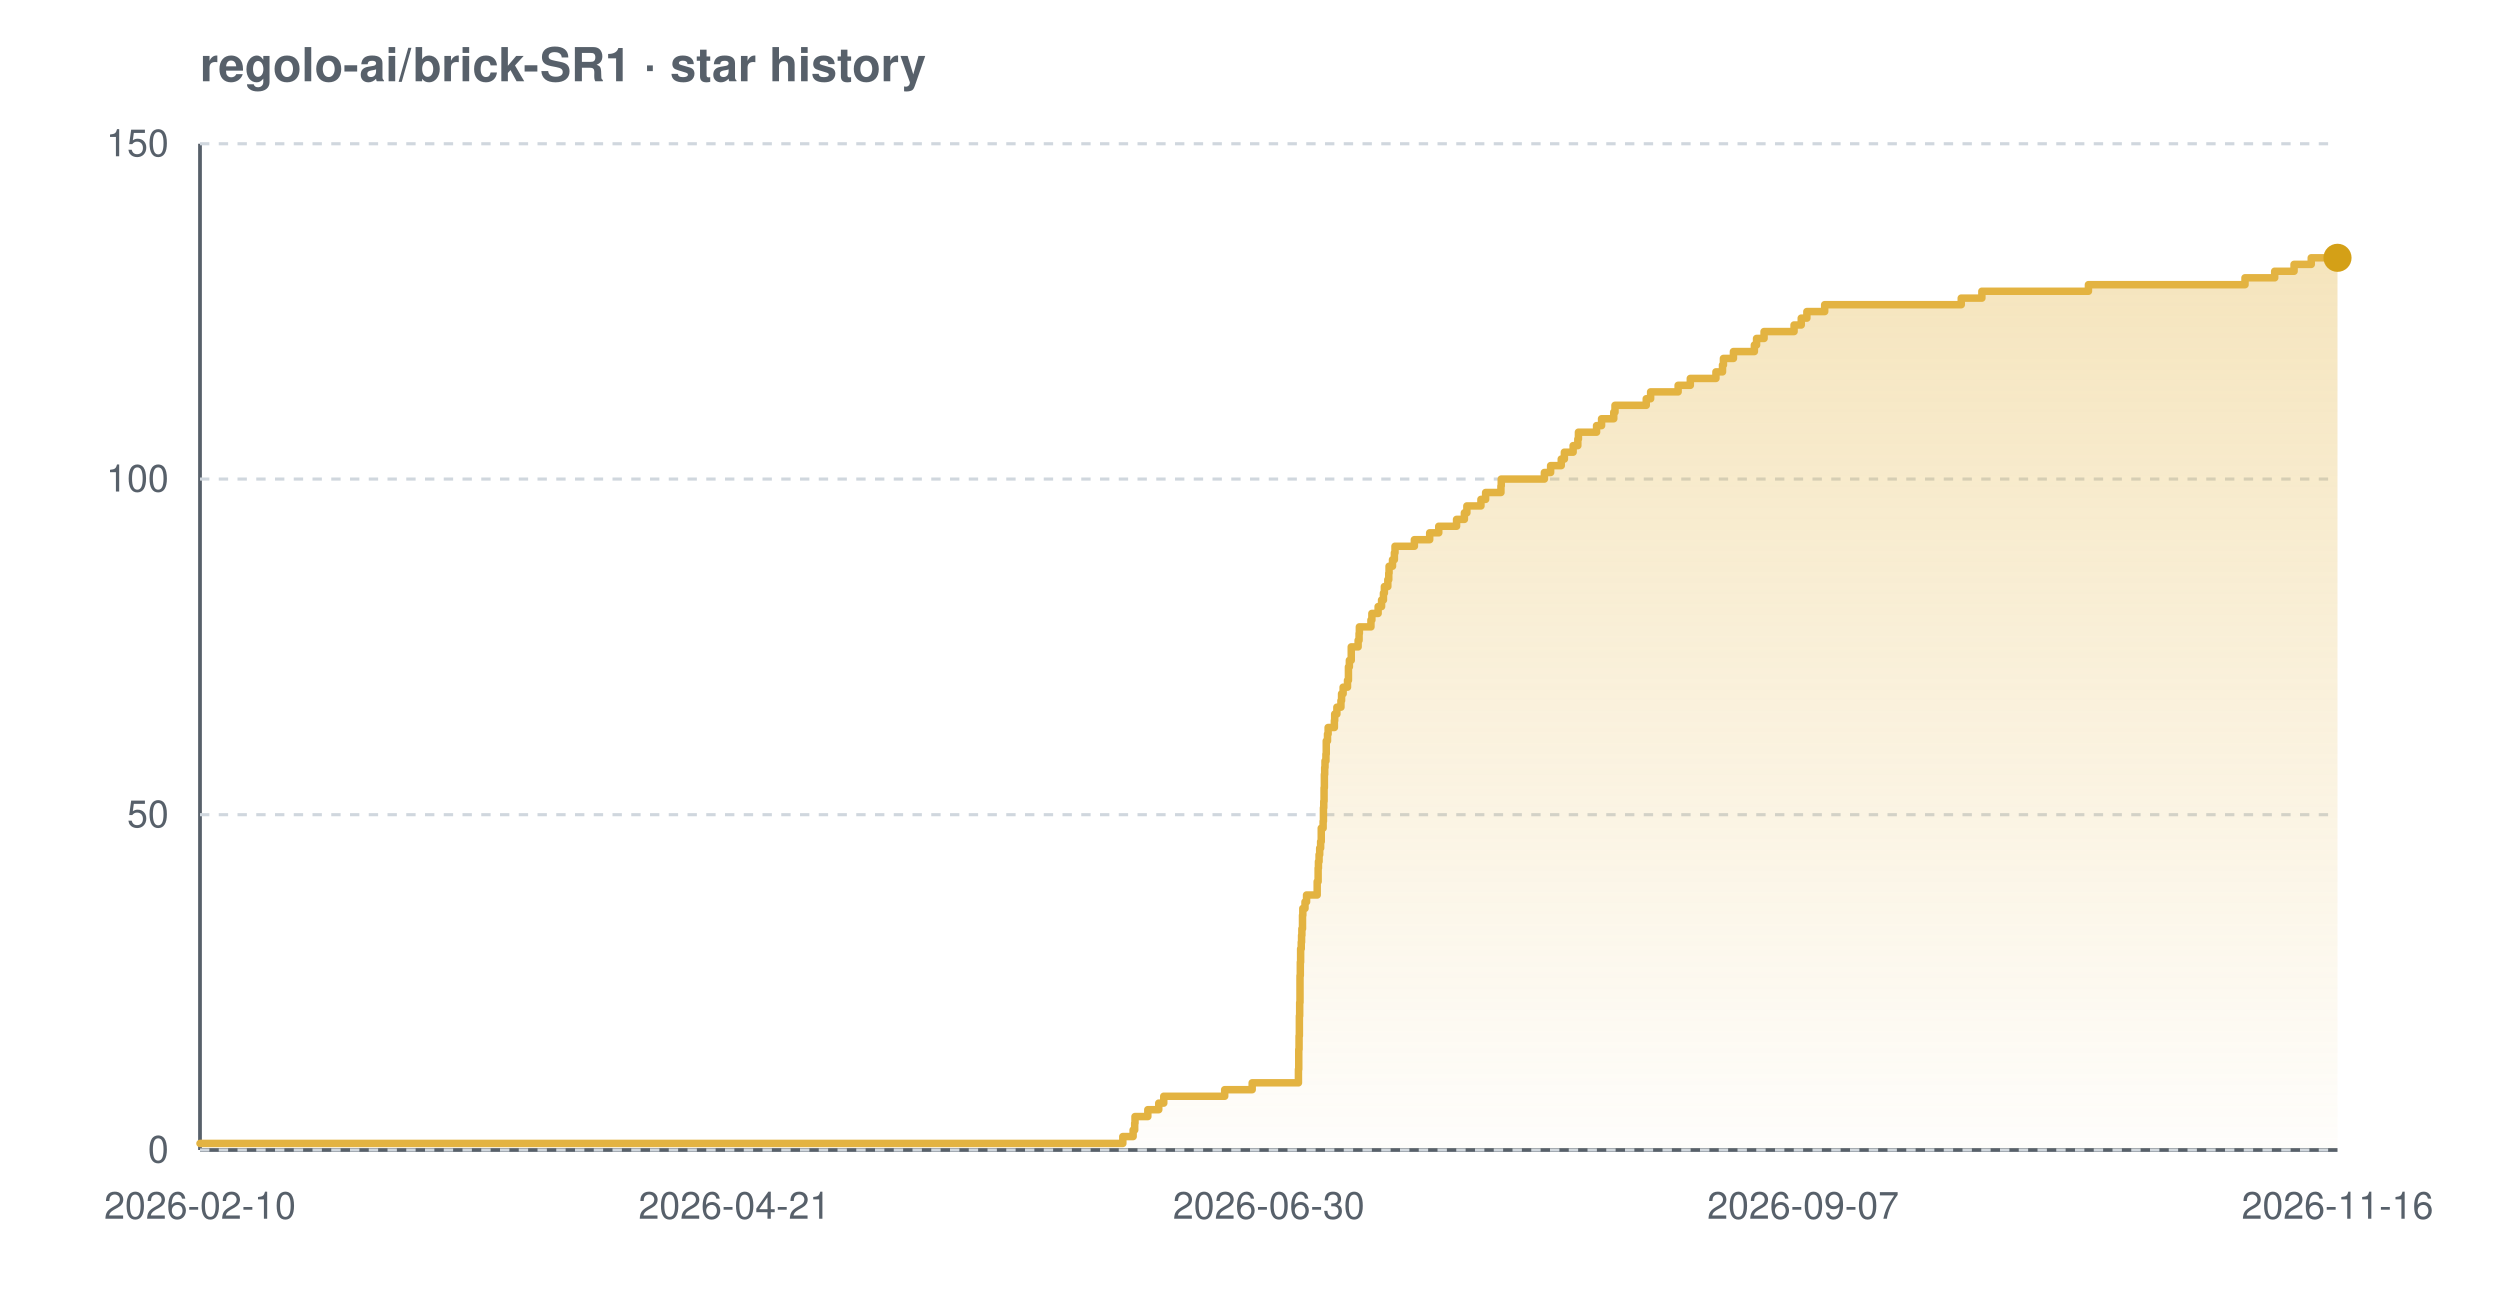
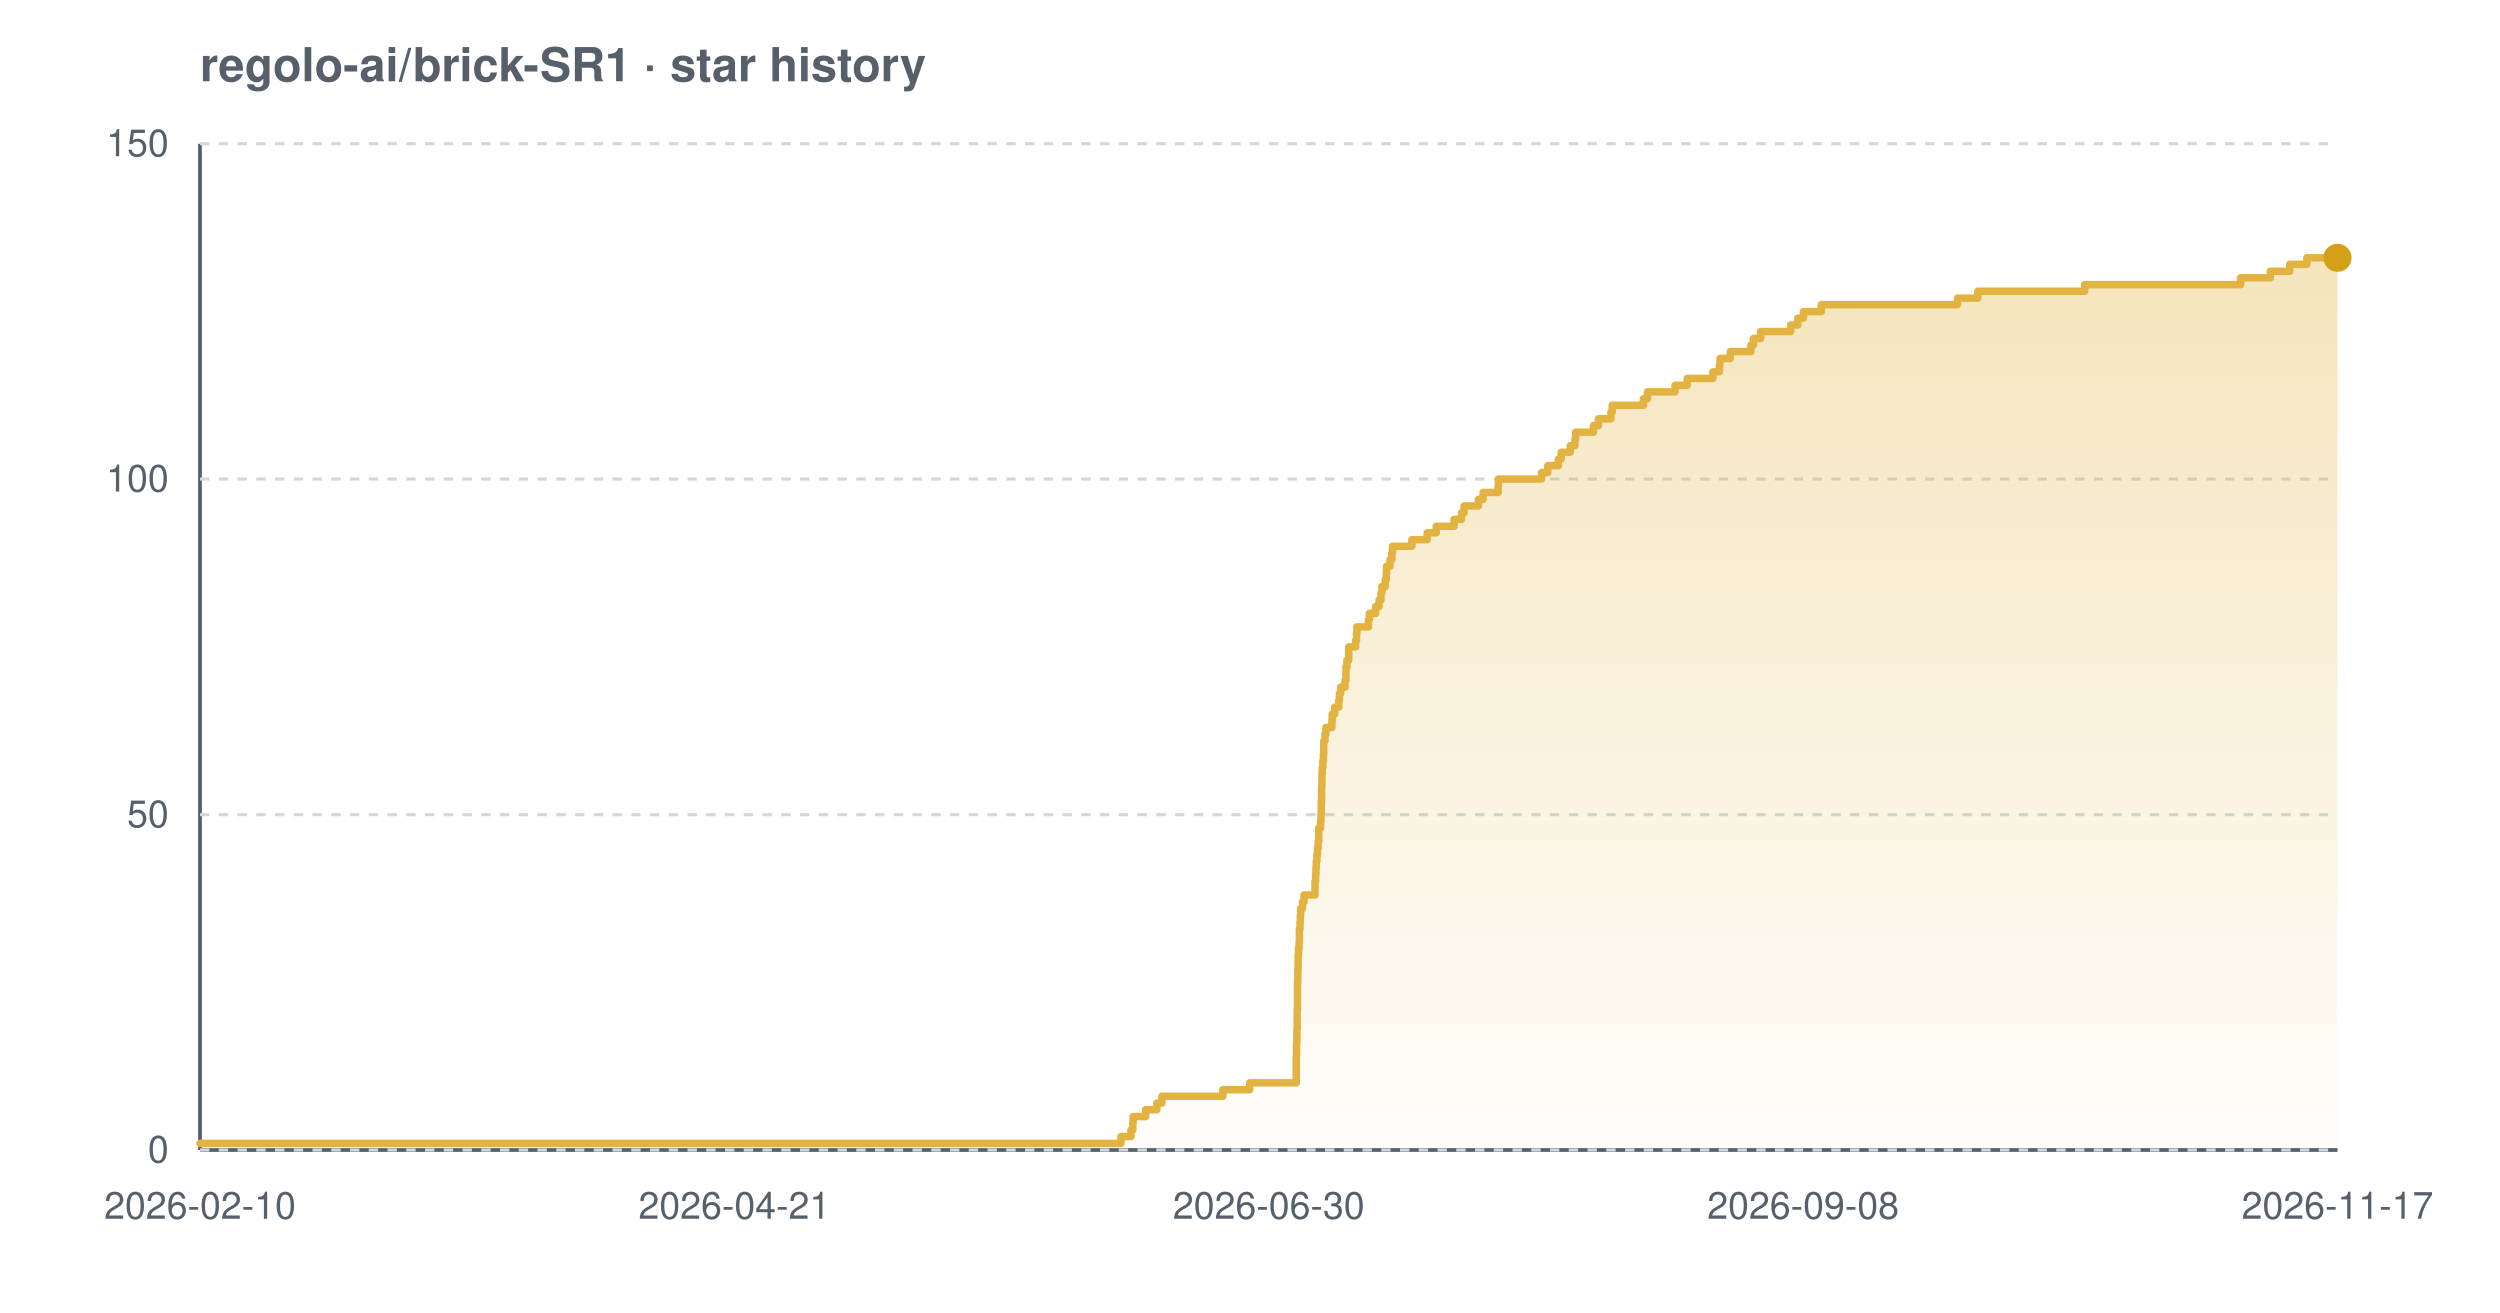
<svg xmlns="http://www.w3.org/2000/svg" width="800" height="420" viewBox="0 0 800 420" font-family="-apple-system,BlinkMacSystemFont,'Segoe UI',Helvetica,Arial,sans-serif" role="img" aria-label="Star history chart for regolo-ai/brick-SR1">
  <defs>
    <linearGradient id="grad-light" x1="0" y1="0" x2="0" y2="1">
      <stop offset="0%" stop-color="#e3b341" stop-opacity="0.35" />
      <stop offset="100%" stop-color="#e3b341" stop-opacity="0.02" />
    </linearGradient>
  </defs>
  <text x="64" y="26" font-size="15" font-weight="600" fill="#57606a">regolo-ai/brick-SR1 · star history</text>
  <line x1="64" y1="368" x2="748" y2="368" stroke="#57606a" stroke-width="1.2" />
  <line x1="64" y1="46" x2="64" y2="368" stroke="#57606a" stroke-width="1.2" />
  <line x1="64" y1="368.0" x2="748" y2="368.0" stroke="#d0d7de" stroke-width="1" stroke-dasharray="3 3" />
  <line x1="64" y1="260.7" x2="748" y2="260.7" stroke="#d0d7de" stroke-width="1" stroke-dasharray="3 3" />
  <line x1="64" y1="153.3" x2="748" y2="153.3" stroke="#d0d7de" stroke-width="1" stroke-dasharray="3 3" />
  <line x1="64" y1="46.0" x2="748" y2="46.0" stroke="#d0d7de" stroke-width="1" stroke-dasharray="3 3" />
-   <path d="M 64.0 365.9 L 359.3 365.9 L 359.3 363.7 L 362.6 363.7 L 362.6 361.6 L 363.1 361.6 L 363.1 359.4 L 363.2 359.4 L 363.2 357.3 L 367.3 357.3 L 367.3 355.1 L 370.8 355.1 L 370.8 353.0 L 372.4 353.0 L 372.4 350.8 L 391.9 350.8 L 391.9 348.7 L 400.7 348.7 L 400.7 346.5 L 415.5 346.5 L 415.5 344.4 L 415.5 344.4 L 415.5 342.2 L 415.6 342.2 L 415.6 340.1 L 415.6 340.1 L 415.6 337.9 L 415.6 337.9 L 415.6 335.8 L 415.7 335.8 L 415.7 333.7 L 415.7 333.7 L 415.7 331.5 L 415.8 331.5 L 415.8 329.4 L 415.8 329.4 L 415.8 327.2 L 415.8 327.2 L 415.8 325.1 L 415.9 325.1 L 415.9 322.9 L 415.9 322.9 L 415.9 320.8 L 416.0 320.8 L 416.0 318.6 L 416.0 318.6 L 416.0 316.5 L 416.0 316.5 L 416.0 314.3 L 416.0 314.3 L 416.0 312.2 L 416.1 312.2 L 416.1 310.0 L 416.1 310.0 L 416.1 307.9 L 416.2 307.9 L 416.2 305.7 L 416.2 305.7 L 416.2 303.6 L 416.4 303.6 L 416.4 301.5 L 416.5 301.5 L 416.5 299.3 L 416.6 299.3 L 416.6 297.2 L 416.8 297.2 L 416.8 295.0 L 416.8 295.0 L 416.8 292.9 L 416.9 292.9 L 416.9 290.7 L 417.6 290.7 L 417.6 288.6 L 418.1 288.6 L 418.1 286.4 L 421.5 286.4 L 421.5 284.3 L 421.5 284.3 L 421.5 282.1 L 421.8 282.1 L 421.8 280.0 L 421.8 280.0 L 421.8 277.8 L 421.9 277.8 L 421.9 275.7 L 422.1 275.7 L 422.1 273.5 L 422.3 273.5 L 422.3 271.4 L 422.6 271.4 L 422.6 269.3 L 422.8 269.3 L 422.8 267.1 L 422.8 267.1 L 422.8 265.0 L 423.4 265.0 L 423.4 262.8 L 423.5 262.8 L 423.5 260.7 L 423.5 260.7 L 423.5 258.5 L 423.6 258.5 L 423.6 256.4 L 423.7 256.4 L 423.7 254.2 L 423.7 254.2 L 423.7 252.1 L 423.8 252.1 L 423.8 249.9 L 423.8 249.9 L 423.8 247.8 L 423.9 247.8 L 423.9 245.6 L 424.0 245.6 L 424.0 243.5 L 424.3 243.5 L 424.3 241.3 L 424.4 241.3 L 424.4 239.2 L 424.4 239.2 L 424.4 237.1 L 424.8 237.1 L 424.8 234.9 L 425.0 234.9 L 425.0 232.8 L 427.0 232.8 L 427.0 230.6 L 427.1 230.6 L 427.1 228.5 L 427.8 228.5 L 427.8 226.3 L 429.1 226.3 L 429.1 224.2 L 429.3 224.2 L 429.3 222.0 L 429.8 222.0 L 429.8 219.9 L 431.2 219.9 L 431.2 217.7 L 431.5 217.7 L 431.5 215.6 L 431.5 215.6 L 431.5 213.4 L 431.8 213.4 L 431.8 211.3 L 432.4 211.3 L 432.4 209.1 L 432.4 209.1 L 432.4 207.0 L 434.6 207.0 L 434.6 204.9 L 434.9 204.9 L 434.9 202.7 L 435.0 202.7 L 435.0 200.6 L 438.7 200.6 L 438.7 198.4 L 439.0 198.4 L 439.0 196.3 L 441.0 196.3 L 441.0 194.1 L 442.1 194.1 L 442.1 192.0 L 442.7 192.0 L 442.7 189.8 L 443.0 189.8 L 443.0 187.7 L 444.1 187.7 L 444.1 185.5 L 444.4 185.5 L 444.4 183.4 L 444.5 183.4 L 444.5 181.2 L 445.6 181.2 L 445.6 179.1 L 446.2 179.1 L 446.2 176.9 L 446.4 176.9 L 446.4 174.8 L 452.6 174.8 L 452.6 172.7 L 457.5 172.7 L 457.5 170.5 L 460.4 170.5 L 460.4 168.4 L 466.1 168.4 L 466.1 166.2 L 468.6 166.2 L 468.6 164.1 L 469.4 164.1 L 469.4 161.9 L 473.9 161.9 L 473.9 159.8 L 475.4 159.8 L 475.4 157.6 L 480.3 157.6 L 480.3 155.5 L 480.4 155.5 L 480.4 153.3 L 494.2 153.3 L 494.2 151.2 L 496.2 151.2 L 496.2 149.0 L 499.6 149.0 L 499.6 146.9 L 500.6 146.9 L 500.6 144.7 L 503.4 144.7 L 503.4 142.6 L 504.9 142.6 L 504.9 140.5 L 505.1 140.5 L 505.1 138.3 L 510.9 138.3 L 510.9 136.2 L 512.5 136.2 L 512.5 134.0 L 516.4 134.0 L 516.4 131.9 L 516.8 131.9 L 516.8 129.7 L 526.8 129.7 L 526.8 127.6 L 528.2 127.6 L 528.2 125.4 L 537.0 125.4 L 537.0 123.3 L 540.9 123.3 L 540.9 121.1 L 549.1 121.1 L 549.1 119.0 L 551.2 119.0 L 551.2 116.8 L 551.5 116.8 L 551.5 114.7 L 554.7 114.7 L 554.7 112.5 L 561.4 112.5 L 561.4 110.4 L 562.1 110.4 L 562.1 108.3 L 564.5 108.3 L 564.5 106.1 L 574.1 106.1 L 574.1 104.0 L 576.4 104.0 L 576.4 101.8 L 578.2 101.8 L 578.2 99.7 L 583.9 99.7 L 583.9 97.5 L 627.6 97.5 L 627.6 95.4 L 634.2 95.4 L 634.2 93.2 L 668.3 93.2 L 668.3 91.1 L 718.4 91.1 L 718.4 88.9 L 727.9 88.9 L 727.9 86.8 L 734.1 86.8 L 734.1 84.6 L 739.6 84.6 L 739.6 82.5 L 748.0 82.5 L 748.0 82.5 L 748.0 368.0 L 64.0 368.0 Z" fill="url(#grad-light)" />
-   <path d="M 64.0 365.9 L 359.3 365.9 L 359.3 363.7 L 362.6 363.7 L 362.6 361.6 L 363.1 361.6 L 363.1 359.4 L 363.2 359.4 L 363.2 357.3 L 367.3 357.3 L 367.3 355.1 L 370.8 355.1 L 370.8 353.0 L 372.4 353.0 L 372.4 350.8 L 391.9 350.8 L 391.9 348.7 L 400.7 348.7 L 400.7 346.5 L 415.5 346.5 L 415.5 344.4 L 415.5 344.4 L 415.5 342.2 L 415.6 342.2 L 415.6 340.1 L 415.6 340.1 L 415.6 337.9 L 415.6 337.9 L 415.6 335.8 L 415.7 335.8 L 415.7 333.7 L 415.7 333.7 L 415.7 331.5 L 415.8 331.5 L 415.8 329.4 L 415.8 329.4 L 415.8 327.2 L 415.8 327.2 L 415.8 325.1 L 415.9 325.1 L 415.9 322.9 L 415.9 322.9 L 415.9 320.8 L 416.0 320.8 L 416.0 318.6 L 416.0 318.6 L 416.0 316.5 L 416.0 316.5 L 416.0 314.3 L 416.0 314.3 L 416.0 312.2 L 416.1 312.2 L 416.1 310.0 L 416.1 310.0 L 416.1 307.9 L 416.2 307.9 L 416.2 305.7 L 416.2 305.7 L 416.2 303.6 L 416.4 303.6 L 416.4 301.5 L 416.5 301.5 L 416.5 299.3 L 416.6 299.3 L 416.6 297.2 L 416.8 297.2 L 416.8 295.0 L 416.8 295.0 L 416.8 292.9 L 416.9 292.9 L 416.9 290.7 L 417.6 290.7 L 417.6 288.6 L 418.1 288.6 L 418.1 286.4 L 421.5 286.4 L 421.5 284.3 L 421.5 284.3 L 421.5 282.1 L 421.8 282.1 L 421.8 280.0 L 421.8 280.0 L 421.8 277.8 L 421.9 277.8 L 421.9 275.7 L 422.1 275.7 L 422.1 273.5 L 422.3 273.5 L 422.3 271.4 L 422.6 271.4 L 422.6 269.3 L 422.8 269.3 L 422.8 267.1 L 422.8 267.1 L 422.8 265.0 L 423.4 265.0 L 423.4 262.8 L 423.5 262.8 L 423.5 260.7 L 423.5 260.7 L 423.5 258.5 L 423.6 258.5 L 423.6 256.4 L 423.7 256.4 L 423.7 254.2 L 423.7 254.2 L 423.7 252.1 L 423.8 252.1 L 423.8 249.9 L 423.8 249.9 L 423.8 247.8 L 423.9 247.8 L 423.9 245.6 L 424.0 245.6 L 424.0 243.5 L 424.3 243.5 L 424.3 241.3 L 424.4 241.3 L 424.4 239.2 L 424.4 239.2 L 424.4 237.1 L 424.8 237.1 L 424.8 234.9 L 425.0 234.9 L 425.0 232.8 L 427.0 232.8 L 427.0 230.6 L 427.1 230.6 L 427.1 228.5 L 427.8 228.5 L 427.8 226.3 L 429.1 226.3 L 429.1 224.2 L 429.3 224.2 L 429.3 222.0 L 429.8 222.0 L 429.8 219.9 L 431.2 219.9 L 431.2 217.7 L 431.5 217.7 L 431.5 215.6 L 431.5 215.6 L 431.5 213.4 L 431.8 213.4 L 431.8 211.3 L 432.4 211.3 L 432.4 209.1 L 432.4 209.1 L 432.4 207.0 L 434.6 207.0 L 434.6 204.9 L 434.9 204.9 L 434.9 202.7 L 435.0 202.7 L 435.0 200.6 L 438.7 200.6 L 438.7 198.4 L 439.0 198.4 L 439.0 196.3 L 441.0 196.3 L 441.0 194.1 L 442.1 194.1 L 442.1 192.0 L 442.7 192.0 L 442.7 189.8 L 443.0 189.8 L 443.0 187.7 L 444.1 187.7 L 444.1 185.5 L 444.4 185.5 L 444.4 183.4 L 444.5 183.4 L 444.5 181.2 L 445.6 181.2 L 445.6 179.1 L 446.2 179.1 L 446.2 176.9 L 446.4 176.9 L 446.4 174.8 L 452.6 174.8 L 452.6 172.7 L 457.5 172.7 L 457.5 170.5 L 460.4 170.5 L 460.4 168.4 L 466.1 168.4 L 466.1 166.2 L 468.6 166.2 L 468.6 164.1 L 469.4 164.1 L 469.4 161.9 L 473.9 161.9 L 473.9 159.8 L 475.4 159.8 L 475.4 157.6 L 480.3 157.6 L 480.3 155.5 L 480.4 155.5 L 480.4 153.3 L 494.2 153.3 L 494.2 151.2 L 496.2 151.2 L 496.2 149.0 L 499.6 149.0 L 499.6 146.9 L 500.6 146.9 L 500.6 144.7 L 503.4 144.7 L 503.4 142.6 L 504.9 142.6 L 504.9 140.5 L 505.1 140.5 L 505.1 138.3 L 510.9 138.3 L 510.9 136.2 L 512.5 136.2 L 512.5 134.0 L 516.4 134.0 L 516.4 131.9 L 516.8 131.9 L 516.8 129.7 L 526.8 129.7 L 526.8 127.6 L 528.2 127.6 L 528.2 125.4 L 537.0 125.4 L 537.0 123.3 L 540.9 123.3 L 540.9 121.1 L 549.1 121.1 L 549.1 119.0 L 551.2 119.0 L 551.2 116.8 L 551.5 116.8 L 551.5 114.7 L 554.7 114.7 L 554.7 112.5 L 561.4 112.5 L 561.4 110.4 L 562.1 110.4 L 562.1 108.3 L 564.5 108.3 L 564.5 106.1 L 574.1 106.1 L 574.1 104.0 L 576.4 104.0 L 576.4 101.8 L 578.2 101.8 L 578.2 99.7 L 583.9 99.7 L 583.9 97.5 L 627.6 97.5 L 627.6 95.4 L 634.2 95.4 L 634.2 93.2 L 668.3 93.2 L 668.3 91.1 L 718.4 91.1 L 718.4 88.9 L 727.9 88.9 L 727.9 86.8 L 734.1 86.8 L 734.1 84.6 L 739.6 84.6 L 739.6 82.5 L 748.0 82.5 L 748.0 82.5" fill="none" stroke="#e3b341" stroke-width="2.4" stroke-linejoin="round" stroke-linecap="round" />
+   <path d="M 64.0 365.9 L 358.7 365.9 L 358.7 363.7 L 361.9 363.7 L 361.9 361.6 L 362.5 361.6 L 362.5 359.4 L 362.6 359.4 L 362.6 357.3 L 366.6 357.3 L 366.6 355.1 L 370.2 355.1 L 370.2 353.0 L 371.8 353.0 L 371.8 350.8 L 391.3 350.8 L 391.3 348.7 L 399.9 348.7 L 399.9 346.5 L 414.8 346.5 L 414.8 344.4 L 414.8 344.4 L 414.8 342.2 L 414.8 342.2 L 414.8 340.1 L 414.8 340.1 L 414.8 337.9 L 414.9 337.9 L 414.9 335.8 L 414.9 335.8 L 414.9 333.7 L 415.0 333.7 L 415.0 331.5 L 415.0 331.5 L 415.0 329.4 L 415.1 329.4 L 415.1 327.2 L 415.1 327.2 L 415.1 325.1 L 415.1 325.1 L 415.1 322.9 L 415.2 322.9 L 415.2 320.8 L 415.2 320.8 L 415.2 318.6 L 415.2 318.6 L 415.2 316.5 L 415.2 316.5 L 415.2 314.3 L 415.3 314.3 L 415.3 312.2 L 415.3 312.2 L 415.3 310.0 L 415.4 310.0 L 415.4 307.9 L 415.4 307.9 L 415.4 305.7 L 415.5 305.7 L 415.5 303.6 L 415.7 303.6 L 415.7 301.5 L 415.8 301.5 L 415.8 299.3 L 415.8 299.3 L 415.8 297.2 L 416.0 297.2 L 416.0 295.0 L 416.1 295.0 L 416.1 292.9 L 416.2 292.9 L 416.2 290.7 L 416.8 290.7 L 416.8 288.6 L 417.3 288.6 L 417.3 286.4 L 420.8 286.4 L 420.8 284.3 L 420.8 284.3 L 420.8 282.1 L 421.0 282.1 L 421.0 280.0 L 421.1 280.0 L 421.1 277.8 L 421.2 277.8 L 421.2 275.7 L 421.4 275.7 L 421.4 273.5 L 421.6 273.5 L 421.6 271.4 L 421.8 271.4 L 421.8 269.3 L 422.0 269.3 L 422.0 267.1 L 422.0 267.1 L 422.0 265.0 L 422.6 265.0 L 422.6 262.8 L 422.7 262.8 L 422.7 260.7 L 422.8 260.7 L 422.8 258.5 L 422.8 258.5 L 422.8 256.4 L 422.9 256.4 L 422.9 254.2 L 422.9 254.2 L 422.9 252.1 L 423.0 252.1 L 423.0 249.9 L 423.0 249.9 L 423.0 247.8 L 423.1 247.8 L 423.1 245.6 L 423.3 245.6 L 423.3 243.5 L 423.5 243.5 L 423.5 241.3 L 423.6 241.3 L 423.6 239.2 L 423.6 239.2 L 423.6 237.1 L 424.0 237.1 L 424.0 234.9 L 424.3 234.9 L 424.3 232.8 L 426.2 232.8 L 426.2 230.6 L 426.3 230.6 L 426.3 228.5 L 427.1 228.5 L 427.1 226.3 L 428.4 226.3 L 428.4 224.2 L 428.6 224.2 L 428.6 222.0 L 429.0 222.0 L 429.0 219.9 L 430.4 219.9 L 430.4 217.7 L 430.7 217.7 L 430.7 215.6 L 430.7 215.6 L 430.7 213.4 L 431.0 213.4 L 431.0 211.3 L 431.6 211.3 L 431.6 209.1 L 431.6 209.1 L 431.6 207.0 L 433.8 207.0 L 433.8 204.9 L 434.1 204.9 L 434.1 202.7 L 434.2 202.7 L 434.2 200.6 L 437.9 200.6 L 437.9 198.4 L 438.2 198.4 L 438.2 196.3 L 440.2 196.3 L 440.2 194.1 L 441.3 194.1 L 441.3 192.0 L 441.9 192.0 L 441.9 189.8 L 442.2 189.8 L 442.2 187.7 L 443.3 187.7 L 443.3 185.5 L 443.6 185.5 L 443.6 183.4 L 443.7 183.4 L 443.7 181.2 L 444.8 181.2 L 444.8 179.1 L 445.4 179.1 L 445.4 176.9 L 445.6 176.9 L 445.6 174.8 L 451.8 174.8 L 451.8 172.7 L 456.7 172.7 L 456.7 170.5 L 459.6 170.5 L 459.6 168.4 L 465.3 168.4 L 465.3 166.2 L 467.7 166.2 L 467.7 164.1 L 468.5 164.1 L 468.5 161.9 L 473.1 161.9 L 473.1 159.8 L 474.6 159.8 L 474.6 157.6 L 479.4 157.6 L 479.4 155.5 L 479.5 155.5 L 479.5 153.3 L 493.3 153.3 L 493.3 151.2 L 495.3 151.2 L 495.3 149.0 L 498.7 149.0 L 498.7 146.9 L 499.6 146.9 L 499.6 144.7 L 502.5 144.7 L 502.5 142.6 L 504.0 142.6 L 504.0 140.5 L 504.2 140.5 L 504.2 138.3 L 509.9 138.3 L 509.9 136.2 L 511.5 136.2 L 511.5 134.0 L 515.5 134.0 L 515.5 131.9 L 515.9 131.9 L 515.9 129.7 L 525.9 129.7 L 525.9 127.6 L 527.2 127.6 L 527.2 125.4 L 536.0 125.4 L 536.0 123.3 L 539.9 123.3 L 539.9 121.1 L 548.1 121.1 L 548.1 119.0 L 550.2 119.0 L 550.2 116.8 L 550.4 116.8 L 550.4 114.7 L 553.7 114.7 L 553.7 112.5 L 560.3 112.5 L 560.3 110.4 L 561.1 110.4 L 561.1 108.3 L 563.4 108.3 L 563.4 106.1 L 573.0 106.1 L 573.0 104.0 L 575.3 104.0 L 575.3 101.8 L 577.1 101.8 L 577.1 99.7 L 582.8 99.7 L 582.8 97.5 L 626.4 97.5 L 626.4 95.4 L 632.9 95.4 L 632.9 93.2 L 667.1 93.2 L 667.1 91.1 L 717.0 91.1 L 717.0 88.9 L 726.5 88.9 L 726.5 86.8 L 732.7 86.8 L 732.7 84.6 L 738.2 84.6 L 738.2 82.5 L 748.0 82.5 L 748.0 82.5 L 748.0 368.0 L 64.0 368.0 Z" fill="url(#grad-light)" />
+   <path d="M 64.0 365.9 L 358.7 365.9 L 358.7 363.7 L 361.9 363.7 L 361.9 361.6 L 362.5 361.6 L 362.5 359.4 L 362.6 359.4 L 362.6 357.3 L 366.6 357.3 L 366.6 355.1 L 370.2 355.1 L 370.2 353.0 L 371.8 353.0 L 371.8 350.8 L 391.3 350.8 L 391.3 348.7 L 399.9 348.7 L 399.9 346.5 L 414.8 346.5 L 414.8 344.4 L 414.8 344.4 L 414.8 342.2 L 414.8 342.2 L 414.8 340.1 L 414.8 340.1 L 414.8 337.9 L 414.9 337.9 L 414.9 335.8 L 414.9 335.8 L 414.9 333.7 L 415.0 333.7 L 415.0 331.5 L 415.0 331.5 L 415.0 329.4 L 415.1 329.4 L 415.1 327.2 L 415.1 327.2 L 415.1 325.1 L 415.1 325.1 L 415.1 322.9 L 415.2 322.9 L 415.2 320.8 L 415.2 320.8 L 415.2 318.6 L 415.2 318.6 L 415.2 316.5 L 415.2 316.5 L 415.2 314.3 L 415.3 314.3 L 415.3 312.2 L 415.3 312.2 L 415.3 310.0 L 415.4 310.0 L 415.4 307.9 L 415.4 307.9 L 415.4 305.7 L 415.5 305.7 L 415.5 303.6 L 415.7 303.6 L 415.7 301.5 L 415.8 301.5 L 415.8 299.3 L 415.8 299.3 L 415.8 297.2 L 416.0 297.2 L 416.0 295.0 L 416.1 295.0 L 416.1 292.9 L 416.2 292.9 L 416.2 290.7 L 416.8 290.7 L 416.8 288.6 L 417.3 288.6 L 417.3 286.4 L 420.8 286.4 L 420.8 284.3 L 420.8 284.3 L 420.8 282.1 L 421.0 282.1 L 421.0 280.0 L 421.1 280.0 L 421.1 277.8 L 421.2 277.8 L 421.2 275.7 L 421.4 275.7 L 421.4 273.5 L 421.6 273.5 L 421.6 271.4 L 421.8 271.4 L 421.8 269.3 L 422.0 269.3 L 422.0 267.1 L 422.0 267.1 L 422.0 265.0 L 422.6 265.0 L 422.6 262.8 L 422.7 262.8 L 422.7 260.7 L 422.8 260.7 L 422.8 258.5 L 422.8 258.5 L 422.8 256.4 L 422.9 256.4 L 422.9 254.2 L 422.9 254.2 L 422.9 252.1 L 423.0 252.1 L 423.0 249.9 L 423.0 249.9 L 423.0 247.8 L 423.1 247.8 L 423.1 245.6 L 423.3 245.6 L 423.3 243.5 L 423.5 243.5 L 423.5 241.3 L 423.6 241.3 L 423.6 239.2 L 423.6 239.2 L 423.6 237.1 L 424.0 237.1 L 424.0 234.9 L 424.3 234.9 L 424.3 232.8 L 426.2 232.8 L 426.2 230.6 L 426.3 230.6 L 426.3 228.5 L 427.1 228.5 L 427.1 226.3 L 428.4 226.3 L 428.4 224.2 L 428.6 224.2 L 428.6 222.0 L 429.0 222.0 L 429.0 219.9 L 430.4 219.9 L 430.4 217.7 L 430.7 217.7 L 430.7 215.6 L 430.7 215.6 L 430.7 213.4 L 431.0 213.4 L 431.0 211.3 L 431.6 211.3 L 431.6 209.1 L 431.6 209.1 L 431.6 207.0 L 433.8 207.0 L 433.8 204.9 L 434.1 204.9 L 434.1 202.7 L 434.2 202.7 L 434.2 200.6 L 437.9 200.6 L 437.9 198.4 L 438.2 198.4 L 438.2 196.3 L 440.2 196.3 L 440.2 194.1 L 441.3 194.1 L 441.3 192.0 L 441.9 192.0 L 441.9 189.8 L 442.2 189.8 L 442.2 187.7 L 443.3 187.7 L 443.3 185.5 L 443.6 185.5 L 443.6 183.4 L 443.7 183.4 L 443.7 181.2 L 444.8 181.2 L 444.8 179.1 L 445.4 179.1 L 445.4 176.9 L 445.6 176.9 L 445.6 174.8 L 451.8 174.8 L 451.8 172.7 L 456.7 172.7 L 456.7 170.5 L 459.6 170.5 L 459.6 168.4 L 465.3 168.4 L 465.3 166.2 L 467.7 166.2 L 467.7 164.1 L 468.5 164.1 L 468.5 161.9 L 473.1 161.9 L 473.1 159.8 L 474.6 159.8 L 474.6 157.6 L 479.4 157.6 L 479.4 155.5 L 479.5 155.5 L 479.5 153.3 L 493.3 153.3 L 493.3 151.2 L 495.3 151.2 L 495.3 149.0 L 498.7 149.0 L 498.7 146.9 L 499.6 146.9 L 499.6 144.7 L 502.5 144.7 L 502.5 142.6 L 504.0 142.6 L 504.0 140.5 L 504.2 140.5 L 504.2 138.3 L 509.9 138.3 L 509.9 136.2 L 511.5 136.2 L 511.5 134.0 L 515.5 134.0 L 515.5 131.9 L 515.9 131.9 L 515.9 129.7 L 525.9 129.7 L 525.9 127.6 L 527.2 127.6 L 527.2 125.4 L 536.0 125.4 L 536.0 123.3 L 539.9 123.3 L 539.9 121.1 L 548.1 121.1 L 548.1 119.0 L 550.2 119.0 L 550.2 116.8 L 550.4 116.8 L 550.4 114.7 L 553.7 114.7 L 553.7 112.5 L 560.3 112.5 L 560.3 110.4 L 561.1 110.4 L 561.1 108.3 L 563.4 108.3 L 563.4 106.1 L 573.0 106.1 L 573.0 104.0 L 575.3 104.0 L 575.3 101.8 L 577.1 101.8 L 577.1 99.7 L 582.8 99.7 L 582.8 97.5 L 626.4 97.5 L 626.4 95.4 L 632.9 95.4 L 632.9 93.2 L 667.1 93.2 L 667.1 91.1 L 717.0 91.1 L 717.0 88.9 L 726.5 88.9 L 726.5 86.8 L 732.7 86.8 L 732.7 84.6 L 738.2 84.6 L 738.2 82.5 L 748.0 82.5 L 748.0 82.5" fill="none" stroke="#e3b341" stroke-width="2.4" stroke-linejoin="round" stroke-linecap="round" />
  <circle cx="748.0" cy="82.5" r="4.5" fill="#d4a017" />
  <text x="54" y="372.0" text-anchor="end" font-size="12" fill="#57606a">0</text>
  <text x="54" y="264.7" text-anchor="end" font-size="12" fill="#57606a">50</text>
  <text x="54" y="157.3" text-anchor="end" font-size="12" fill="#57606a">100</text>
  <text x="54" y="50.0" text-anchor="end" font-size="12" fill="#57606a">150</text>
  <text x="64.0" y="390" text-anchor="middle" font-size="12" fill="#57606a">2026-02-10</text>
  <text x="235.0" y="390" text-anchor="middle" font-size="12" fill="#57606a">2026-04-21</text>
  <text x="406.0" y="390" text-anchor="middle" font-size="12" fill="#57606a">2026-06-30</text>
-   <text x="577.0" y="390" text-anchor="middle" font-size="12" fill="#57606a">2026-09-07</text>
-   <text x="748.0" y="390" text-anchor="middle" font-size="12" fill="#57606a">2026-11-16</text>
+   <text x="577.0" y="390" text-anchor="middle" font-size="12" fill="#57606a">2026-09-08</text>
+   <text x="748.0" y="390" text-anchor="middle" font-size="12" fill="#57606a">2026-11-17</text>
</svg>
